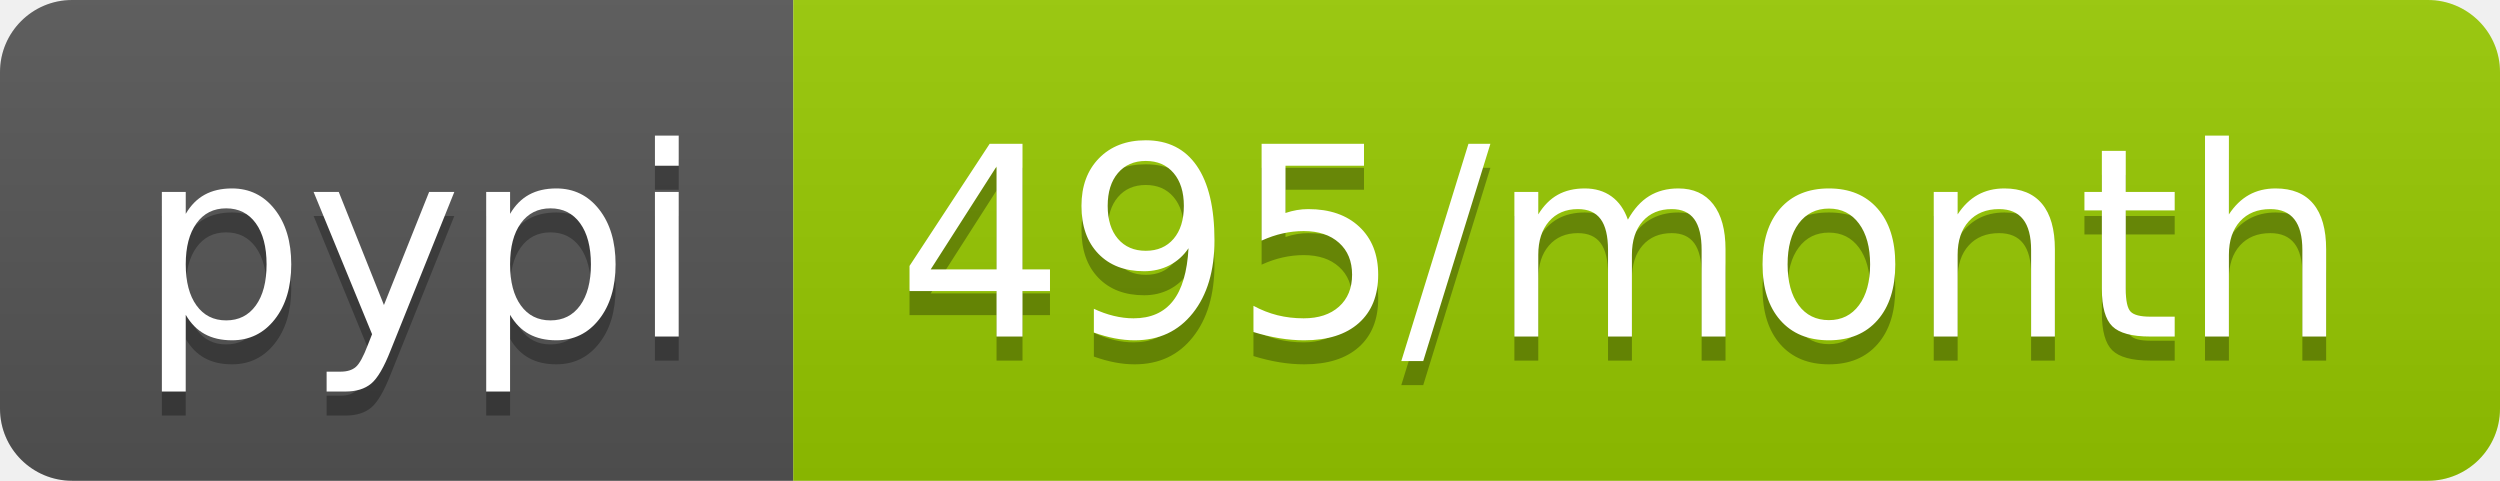
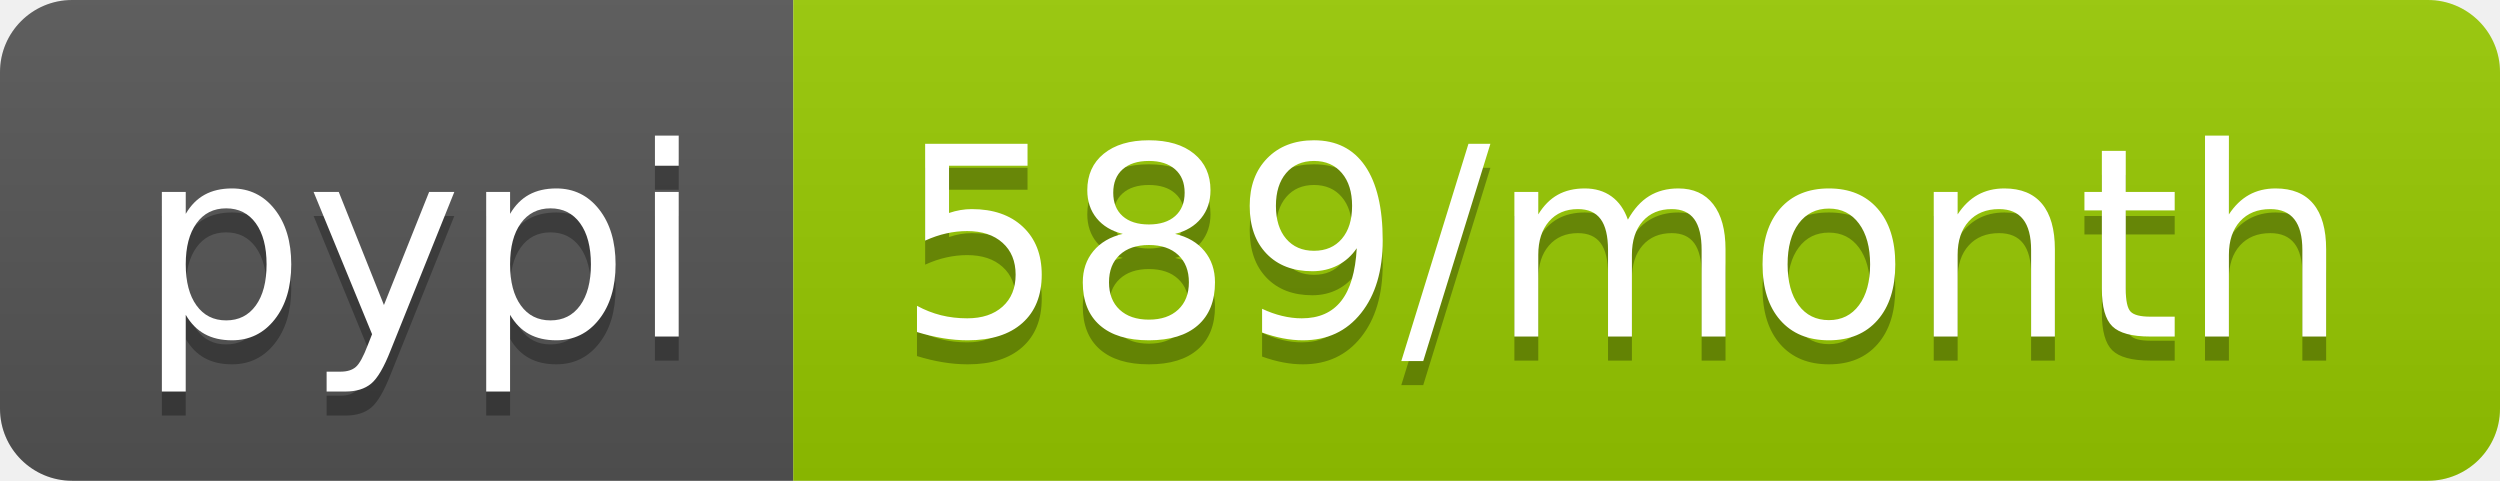
<svg xmlns="http://www.w3.org/2000/svg" width="104" height="20">
  <linearGradient id="b" x2="0" y2="100%">
    <stop offset="0" stop-color="#bbb" stop-opacity=".1" />
    <stop offset="1" stop-opacity=".1" />
  </linearGradient>
  <clipPath id="a">
    <rect width="104" height="20" rx="3" fill="#fff" />
  </clipPath>
  <g clip-path="url(#a)">
    <path fill="#555" d="M0 0h33v20H0z" />
    <path fill="#97ca00" d="M33 0h71v20H33z" />
    <path fill="url(#b)" d="M0 0h104v20H0z" />
  </g>
  <g fill="#fff" text-anchor="middle" font-family="DejaVu Sans,Verdana,Geneva,sans-serif" font-size="110">
    <text x="175" y="150" fill="#010101" fill-opacity=".3" transform="scale(.1)" textLength="230">pypi</text>
    <text x="175" y="140" transform="scale(.1)" textLength="230">pypi</text>
-     <text x="675" y="150" fill="#010101" fill-opacity=".3" transform="scale(.1)" textLength="610">495/month</text>
-     <text x="675" y="140" transform="scale(.1)" textLength="610">495/month</text>
+     <text x="675" y="150" fill="#010101" fill-opacity=".3" transform="scale(.1)" textLength="610">589/month</text>
+     <text x="675" y="140" transform="scale(.1)" textLength="610">589/month</text>
  </g>
</svg>
